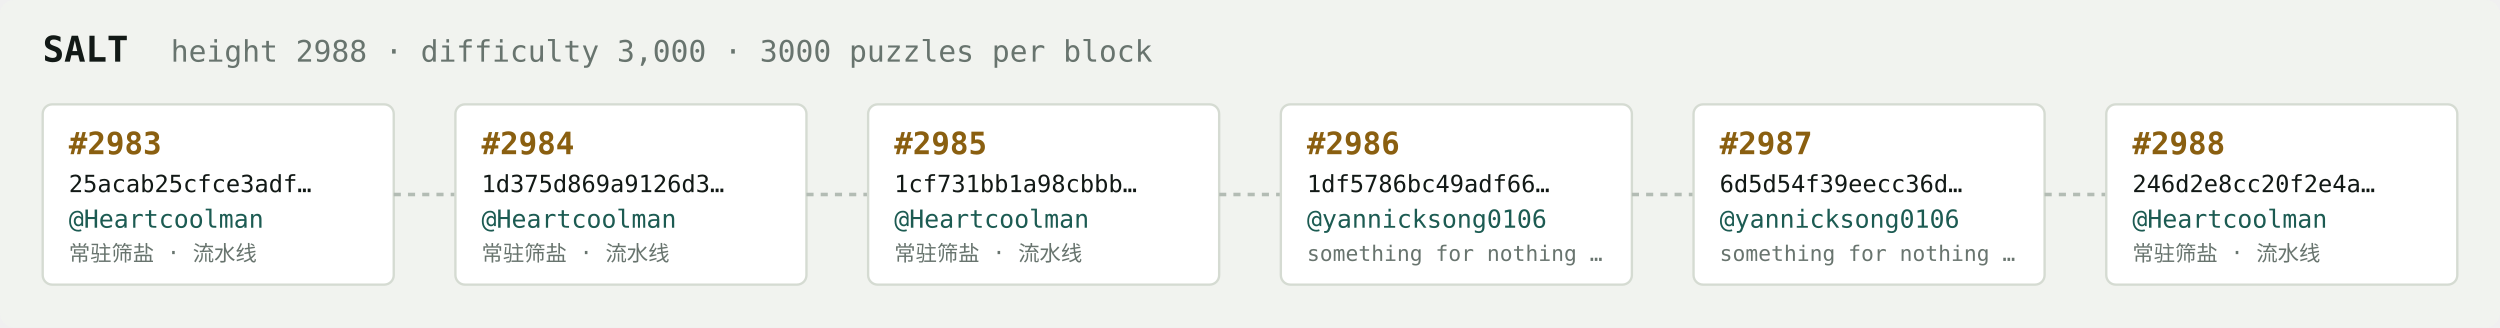
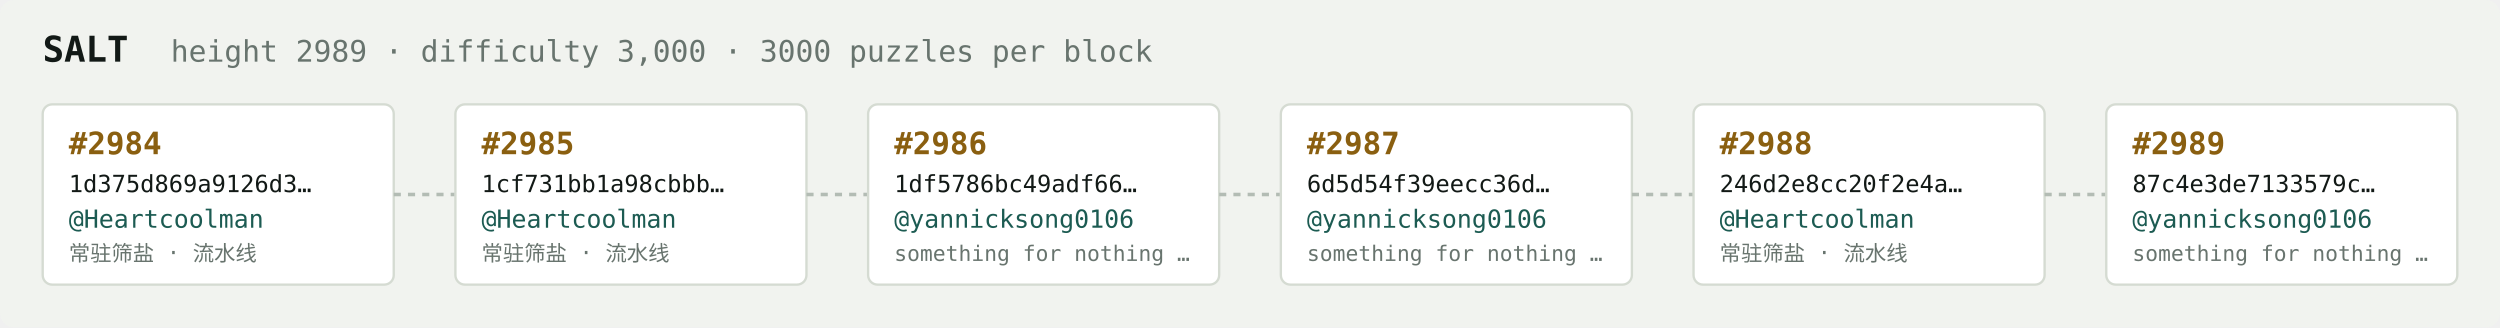
<svg xmlns="http://www.w3.org/2000/svg" width="1054" height="138" viewBox="0 0 1054 138" font-family="ui-monospace,SFMono-Regular,Menlo,monospace">
  <rect fill="#f1f3ef" width="1054" height="138" rx="6" />
  <text x="18" y="26" fill="#121916" font-size="15" font-weight="700">SALT</text>
-   <text x="72" y="26" fill="#68746e" font-size="12.5">height 2988 · difficulty 3,000 · 3000 puzzles per block</text>
+   <text x="72" y="26" fill="#68746e" font-size="12.5">height 2989 · difficulty 3,000 · 3000 puzzles per block</text>
  <rect x="18" y="44" width="148" height="76" rx="4" fill="#ffffff" stroke="#d5dbd2" stroke-width="1" />
-   <text x="29" y="65" fill="#8a5f10" font-size="13" font-weight="700">#2983</text>
-   <text x="29" y="81" fill="#121916" font-size="10">25acab25cfce3adf…</text>
+   <text x="29" y="65" fill="#8a5f10" font-size="13" font-weight="700">#2984</text>
+   <text x="29" y="81" fill="#121916" font-size="10">1d375d869a9126d3…</text>
  <text x="29" y="96" fill="#1c5b52" font-size="10.5">@Heartcoolman</text>
  <text x="29" y="110" fill="#68746e" font-size="9">常驻筛盐 · 流水线</text>
  <line x1="166" y1="82.0" x2="192" y2="82.0" stroke="#b3bcb4" stroke-width="1.5" stroke-dasharray="3 3" />
  <rect x="192" y="44" width="148" height="76" rx="4" fill="#ffffff" stroke="#d5dbd2" stroke-width="1" />
-   <text x="203" y="65" fill="#8a5f10" font-size="13" font-weight="700">#2984</text>
-   <text x="203" y="81" fill="#121916" font-size="10">1d375d869a9126d3…</text>
+   <text x="203" y="65" fill="#8a5f10" font-size="13" font-weight="700">#2985</text>
+   <text x="203" y="81" fill="#121916" font-size="10">1cf731bb1a98cbbb…</text>
  <text x="203" y="96" fill="#1c5b52" font-size="10.5">@Heartcoolman</text>
  <text x="203" y="110" fill="#68746e" font-size="9">常驻筛盐 · 流水线</text>
  <line x1="340" y1="82.0" x2="366" y2="82.0" stroke="#b3bcb4" stroke-width="1.5" stroke-dasharray="3 3" />
  <rect x="366" y="44" width="148" height="76" rx="4" fill="#ffffff" stroke="#d5dbd2" stroke-width="1" />
-   <text x="377" y="65" fill="#8a5f10" font-size="13" font-weight="700">#2985</text>
-   <text x="377" y="81" fill="#121916" font-size="10">1cf731bb1a98cbbb…</text>
-   <text x="377" y="96" fill="#1c5b52" font-size="10.5">@Heartcoolman</text>
-   <text x="377" y="110" fill="#68746e" font-size="9">常驻筛盐 · 流水线</text>
+   <text x="377" y="65" fill="#8a5f10" font-size="13" font-weight="700">#2986</text>
+   <text x="377" y="81" fill="#121916" font-size="10">1df5786bc49adf66…</text>
+   <text x="377" y="96" fill="#1c5b52" font-size="10.5">@yannicksong0106</text>
+   <text x="377" y="110" fill="#68746e" font-size="9">something for nothing …</text>
  <line x1="514" y1="82.0" x2="540" y2="82.0" stroke="#b3bcb4" stroke-width="1.5" stroke-dasharray="3 3" />
  <rect x="540" y="44" width="148" height="76" rx="4" fill="#ffffff" stroke="#d5dbd2" stroke-width="1" />
-   <text x="551" y="65" fill="#8a5f10" font-size="13" font-weight="700">#2986</text>
-   <text x="551" y="81" fill="#121916" font-size="10">1df5786bc49adf66…</text>
+   <text x="551" y="65" fill="#8a5f10" font-size="13" font-weight="700">#2987</text>
+   <text x="551" y="81" fill="#121916" font-size="10">6d5d54f39eecc36d…</text>
  <text x="551" y="96" fill="#1c5b52" font-size="10.5">@yannicksong0106</text>
  <text x="551" y="110" fill="#68746e" font-size="9">something for nothing …</text>
  <line x1="688" y1="82.0" x2="714" y2="82.0" stroke="#b3bcb4" stroke-width="1.5" stroke-dasharray="3 3" />
  <rect x="714" y="44" width="148" height="76" rx="4" fill="#ffffff" stroke="#d5dbd2" stroke-width="1" />
-   <text x="725" y="65" fill="#8a5f10" font-size="13" font-weight="700">#2987</text>
-   <text x="725" y="81" fill="#121916" font-size="10">6d5d54f39eecc36d…</text>
-   <text x="725" y="96" fill="#1c5b52" font-size="10.5">@yannicksong0106</text>
-   <text x="725" y="110" fill="#68746e" font-size="9">something for nothing …</text>
+   <text x="725" y="65" fill="#8a5f10" font-size="13" font-weight="700">#2988</text>
+   <text x="725" y="81" fill="#121916" font-size="10">246d2e8cc20f2e4a…</text>
+   <text x="725" y="96" fill="#1c5b52" font-size="10.5">@Heartcoolman</text>
+   <text x="725" y="110" fill="#68746e" font-size="9">常驻筛盐 · 流水线</text>
  <line x1="862" y1="82.0" x2="888" y2="82.0" stroke="#b3bcb4" stroke-width="1.5" stroke-dasharray="3 3" />
  <rect x="888" y="44" width="148" height="76" rx="4" fill="#ffffff" stroke="#d5dbd2" stroke-width="1" />
-   <text x="899" y="65" fill="#8a5f10" font-size="13" font-weight="700">#2988</text>
-   <text x="899" y="81" fill="#121916" font-size="10">246d2e8cc20f2e4a…</text>
-   <text x="899" y="96" fill="#1c5b52" font-size="10.5">@Heartcoolman</text>
-   <text x="899" y="110" fill="#68746e" font-size="9">常驻筛盐 · 流水线</text>
+   <text x="899" y="65" fill="#8a5f10" font-size="13" font-weight="700">#2989</text>
+   <text x="899" y="81" fill="#121916" font-size="10">87c4e3de7133579c…</text>
+   <text x="899" y="96" fill="#1c5b52" font-size="10.5">@yannicksong0106</text>
+   <text x="899" y="110" fill="#68746e" font-size="9">something for nothing …</text>
</svg>
